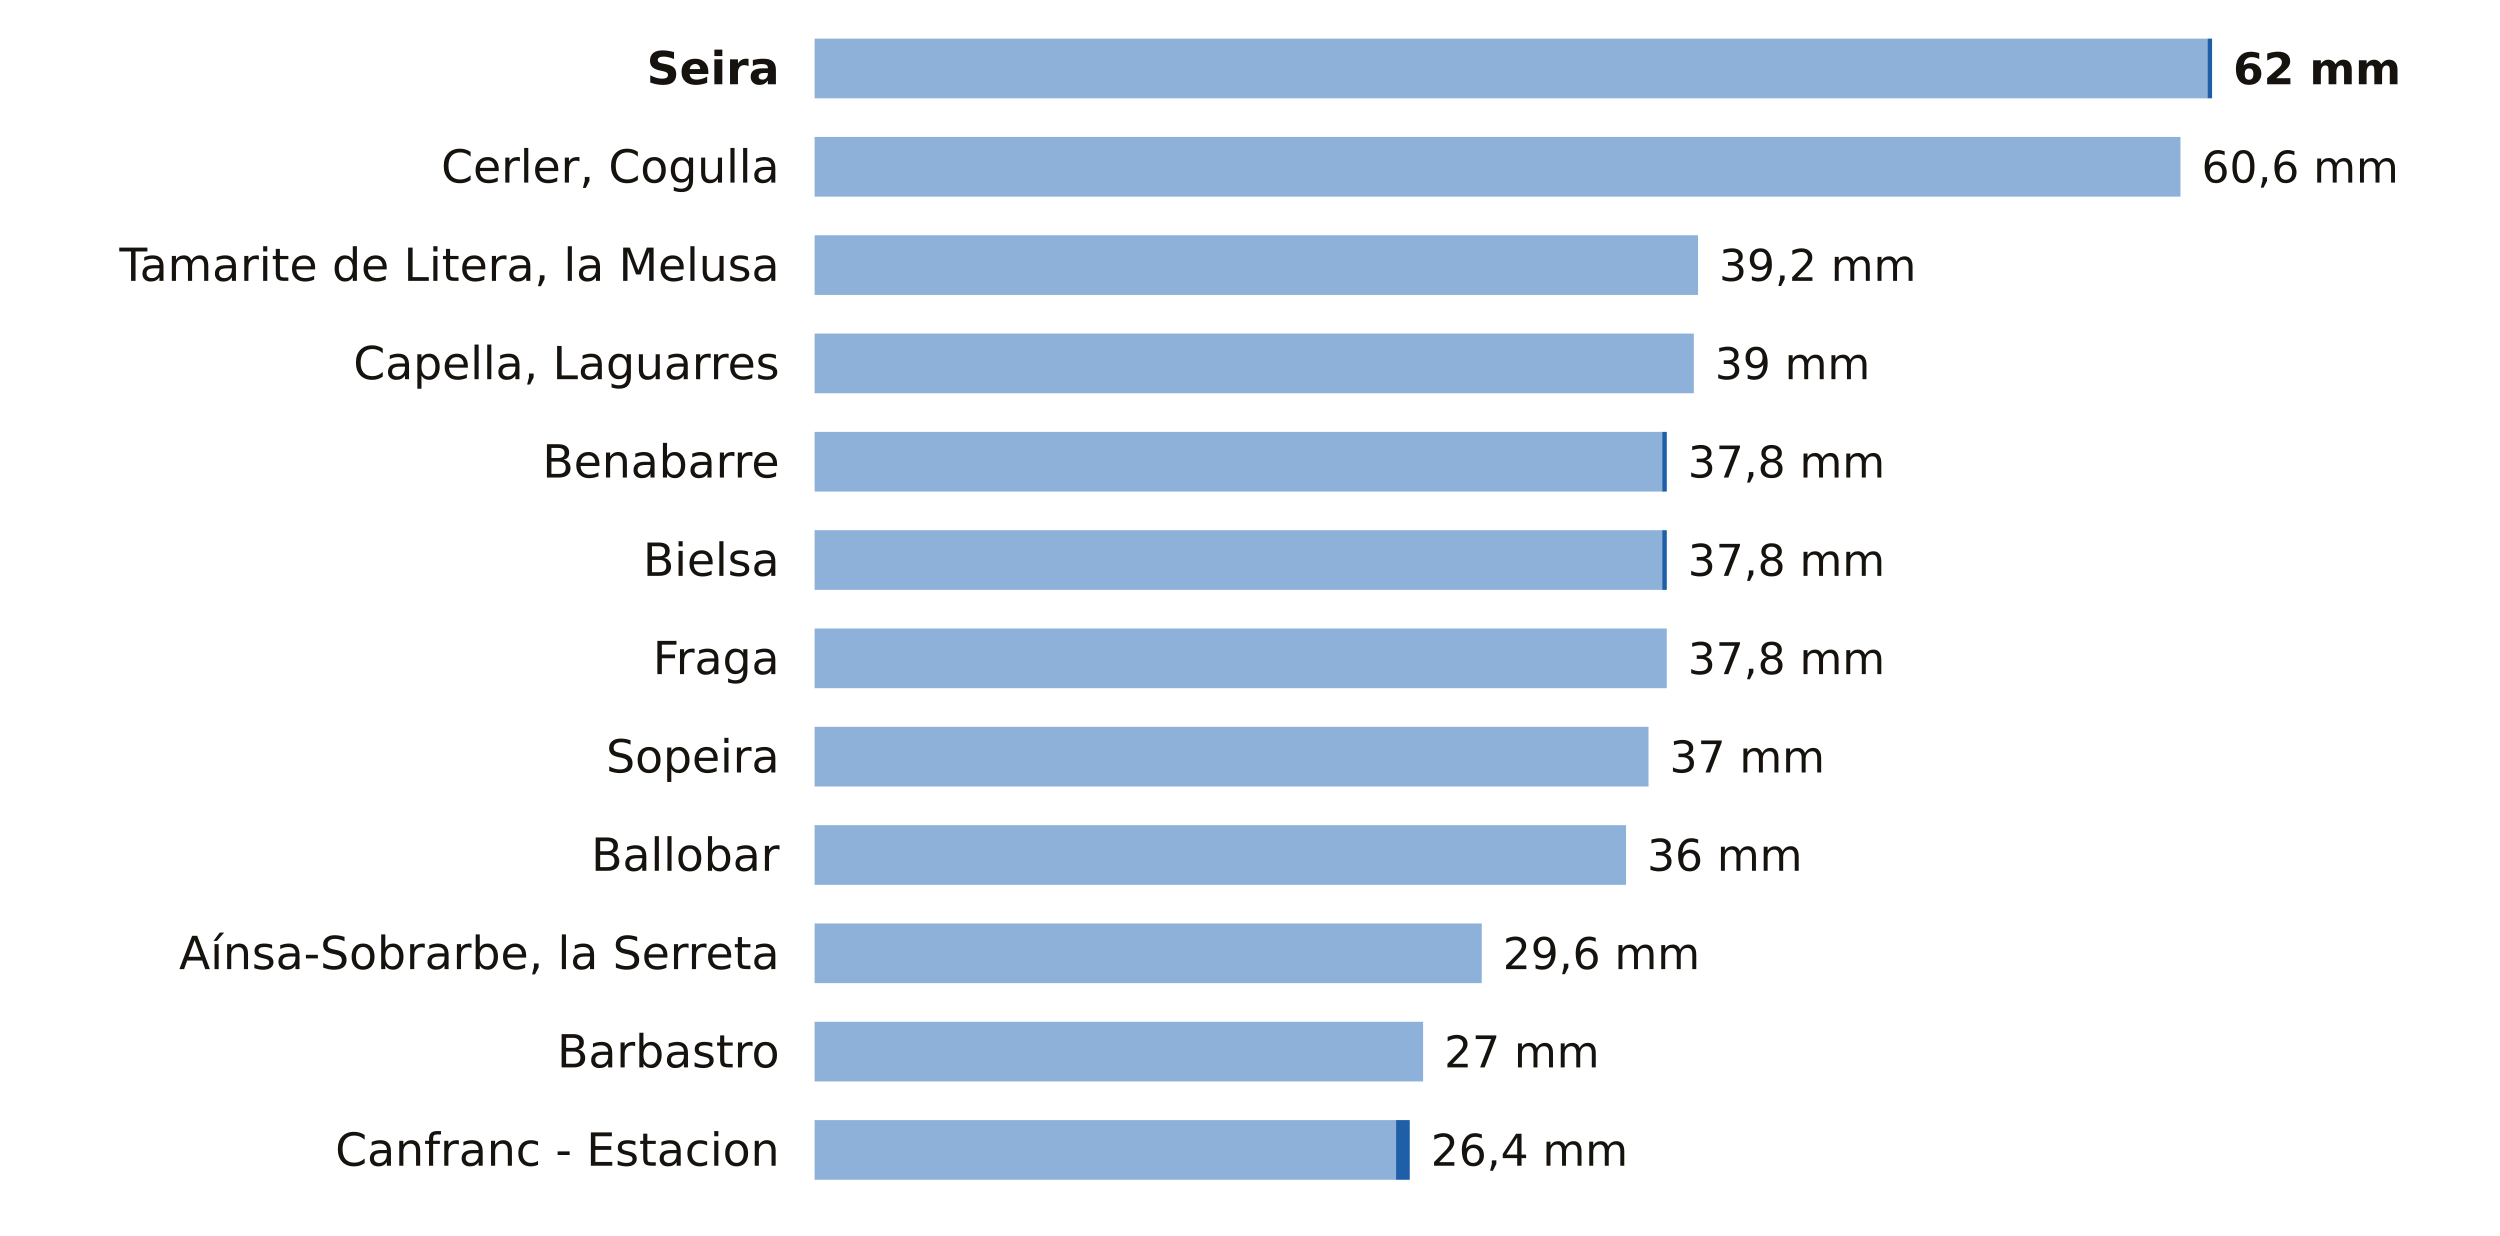
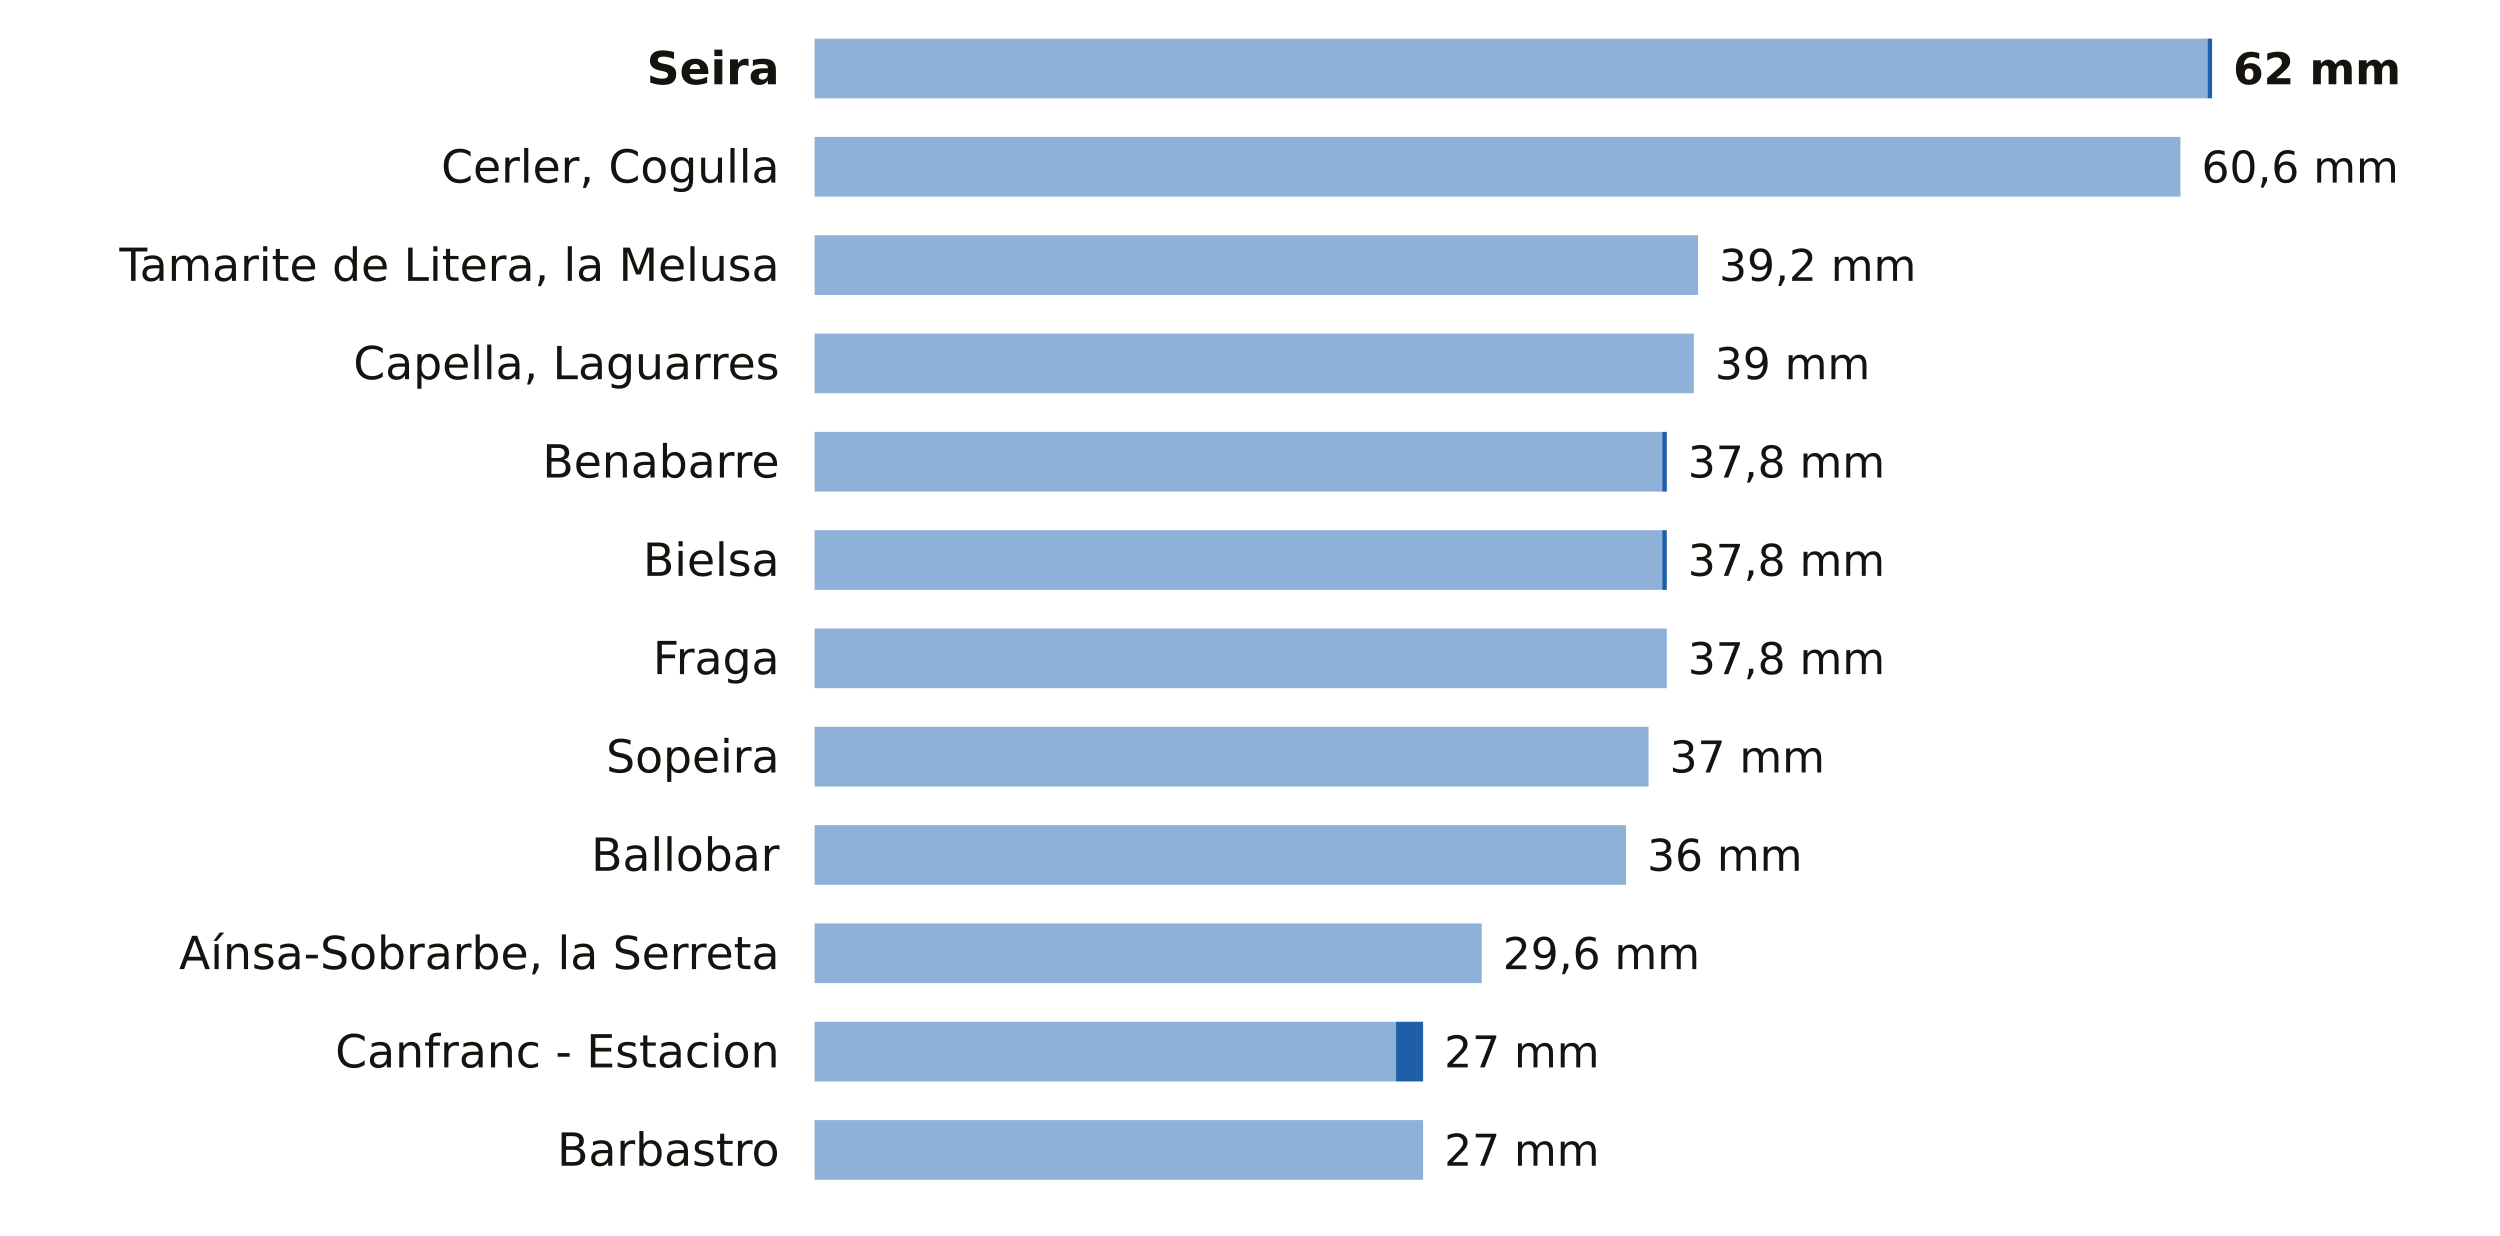
<svg xmlns="http://www.w3.org/2000/svg" viewBox="0 0 712 352" width="712" height="352" role="img" aria-label="La lluvia de los últimos 7 días en las estaciones de AEMET de Huesca">
  <rect width="712" height="352" fill="#FFFFFF" />
  <text x="222.0" y="24.0" font-size="13" fill="#16130F" text-anchor="end" font-weight="600" font-family="Public Sans, DejaVu Sans, Arial, sans-serif">Seira</text>
  <rect x="232" y="11" width="396.7" height="17" fill="#8EB1DA" />
  <rect x="628.7" y="11" width="1.3" height="17" fill="#1F5FA8" />
  <text x="636.0" y="24.0" font-size="12.5" fill="#16130F" text-anchor="start" font-weight="700" font-family="Public Sans, DejaVu Sans, Arial, sans-serif">62 mm</text>
  <text x="222.0" y="52.0" font-size="13" fill="#16130F" text-anchor="end" font-weight="400" font-family="Public Sans, DejaVu Sans, Arial, sans-serif">Cerler, Cogulla</text>
  <rect x="232" y="39" width="389.0" height="17" fill="#8EB1DA" />
  <text x="627.0" y="52.0" font-size="12.5" fill="#16130F" text-anchor="start" font-weight="500" font-family="Public Sans, DejaVu Sans, Arial, sans-serif">60,6 mm</text>
  <text x="222.0" y="80.0" font-size="13" fill="#16130F" text-anchor="end" font-weight="400" font-family="Public Sans, DejaVu Sans, Arial, sans-serif">Tamarite de Litera, la Melusa</text>
  <rect x="232" y="67" width="251.6" height="17" fill="#8EB1DA" />
  <text x="489.6" y="80.0" font-size="12.5" fill="#16130F" text-anchor="start" font-weight="500" font-family="Public Sans, DejaVu Sans, Arial, sans-serif">39,2 mm</text>
  <text x="222.0" y="108.0" font-size="13" fill="#16130F" text-anchor="end" font-weight="400" font-family="Public Sans, DejaVu Sans, Arial, sans-serif">Capella, Laguarres</text>
  <rect x="232" y="95" width="250.4" height="17" fill="#8EB1DA" />
  <text x="488.4" y="108.0" font-size="12.5" fill="#16130F" text-anchor="start" font-weight="500" font-family="Public Sans, DejaVu Sans, Arial, sans-serif">39 mm</text>
  <text x="222.0" y="136.0" font-size="13" fill="#16130F" text-anchor="end" font-weight="400" font-family="Public Sans, DejaVu Sans, Arial, sans-serif">Benabarre</text>
  <rect x="232" y="123" width="241.4" height="17" fill="#8EB1DA" />
  <rect x="473.4" y="123" width="1.3" height="17" fill="#1F5FA8" />
  <text x="480.7" y="136.0" font-size="12.5" fill="#16130F" text-anchor="start" font-weight="500" font-family="Public Sans, DejaVu Sans, Arial, sans-serif">37,8 mm</text>
  <text x="222.0" y="164.0" font-size="13" fill="#16130F" text-anchor="end" font-weight="400" font-family="Public Sans, DejaVu Sans, Arial, sans-serif">Bielsa</text>
  <rect x="232" y="151" width="241.4" height="17" fill="#8EB1DA" />
  <rect x="473.4" y="151" width="1.3" height="17" fill="#1F5FA8" />
  <text x="480.7" y="164.0" font-size="12.5" fill="#16130F" text-anchor="start" font-weight="500" font-family="Public Sans, DejaVu Sans, Arial, sans-serif">37,8 mm</text>
  <text x="222.0" y="192.0" font-size="13" fill="#16130F" text-anchor="end" font-weight="400" font-family="Public Sans, DejaVu Sans, Arial, sans-serif">Fraga</text>
  <rect x="232" y="179" width="242.7" height="17" fill="#8EB1DA" />
  <text x="480.7" y="192.0" font-size="12.5" fill="#16130F" text-anchor="start" font-weight="500" font-family="Public Sans, DejaVu Sans, Arial, sans-serif">37,8 mm</text>
  <text x="222.0" y="220.0" font-size="13" fill="#16130F" text-anchor="end" font-weight="400" font-family="Public Sans, DejaVu Sans, Arial, sans-serif">Sopeira</text>
  <rect x="232" y="207" width="237.5" height="17" fill="#8EB1DA" />
  <text x="475.5" y="220.0" font-size="12.5" fill="#16130F" text-anchor="start" font-weight="500" font-family="Public Sans, DejaVu Sans, Arial, sans-serif">37 mm</text>
  <text x="222.0" y="248.0" font-size="13" fill="#16130F" text-anchor="end" font-weight="400" font-family="Public Sans, DejaVu Sans, Arial, sans-serif">Ballobar</text>
  <rect x="232" y="235" width="231.1" height="17" fill="#8EB1DA" />
  <text x="469.1" y="248.0" font-size="12.5" fill="#16130F" text-anchor="start" font-weight="500" font-family="Public Sans, DejaVu Sans, Arial, sans-serif">36 mm</text>
  <text x="222.0" y="276.0" font-size="13" fill="#16130F" text-anchor="end" font-weight="400" font-family="Public Sans, DejaVu Sans, Arial, sans-serif">Aínsa-Sobrarbe, la Serreta</text>
  <rect x="232" y="263" width="190.0" height="17" fill="#8EB1DA" />
  <text x="428.0" y="276.0" font-size="12.5" fill="#16130F" text-anchor="start" font-weight="500" font-family="Public Sans, DejaVu Sans, Arial, sans-serif">29,6 mm</text>
-   <text x="222.0" y="304.0" font-size="13" fill="#16130F" text-anchor="end" font-weight="400" font-family="Public Sans, DejaVu Sans, Arial, sans-serif">Barbastro</text>
-   <rect x="232" y="291" width="173.3" height="17" fill="#8EB1DA" />
+   <text x="222.0" y="304.0" font-size="13" fill="#16130F" text-anchor="end" font-weight="400" font-family="Public Sans, DejaVu Sans, Arial, sans-serif">Canfranc - Estacion</text>
+   <rect x="232" y="291" width="165.6" height="17" fill="#8EB1DA" />
+   <rect x="397.6" y="291" width="7.7" height="17" fill="#1F5FA8" />
  <text x="411.3" y="304.0" font-size="12.5" fill="#16130F" text-anchor="start" font-weight="500" font-family="Public Sans, DejaVu Sans, Arial, sans-serif">27 mm</text>
-   <text x="222.0" y="332.0" font-size="13" fill="#16130F" text-anchor="end" font-weight="400" font-family="Public Sans, DejaVu Sans, Arial, sans-serif">Canfranc - Estacion</text>
-   <rect x="232" y="319" width="165.6" height="17" fill="#8EB1DA" />
-   <rect x="397.6" y="319" width="3.9" height="17" fill="#1F5FA8" />
-   <text x="407.5" y="332.0" font-size="12.5" fill="#16130F" text-anchor="start" font-weight="500" font-family="Public Sans, DejaVu Sans, Arial, sans-serif">26,4 mm</text>
+   <text x="222.0" y="332.0" font-size="13" fill="#16130F" text-anchor="end" font-weight="400" font-family="Public Sans, DejaVu Sans, Arial, sans-serif">Barbastro</text>
+   <rect x="232" y="319" width="173.3" height="17" fill="#8EB1DA" />
+   <text x="411.3" y="332.0" font-size="12.5" fill="#16130F" text-anchor="start" font-weight="500" font-family="Public Sans, DejaVu Sans, Arial, sans-serif">27 mm</text>
</svg>
